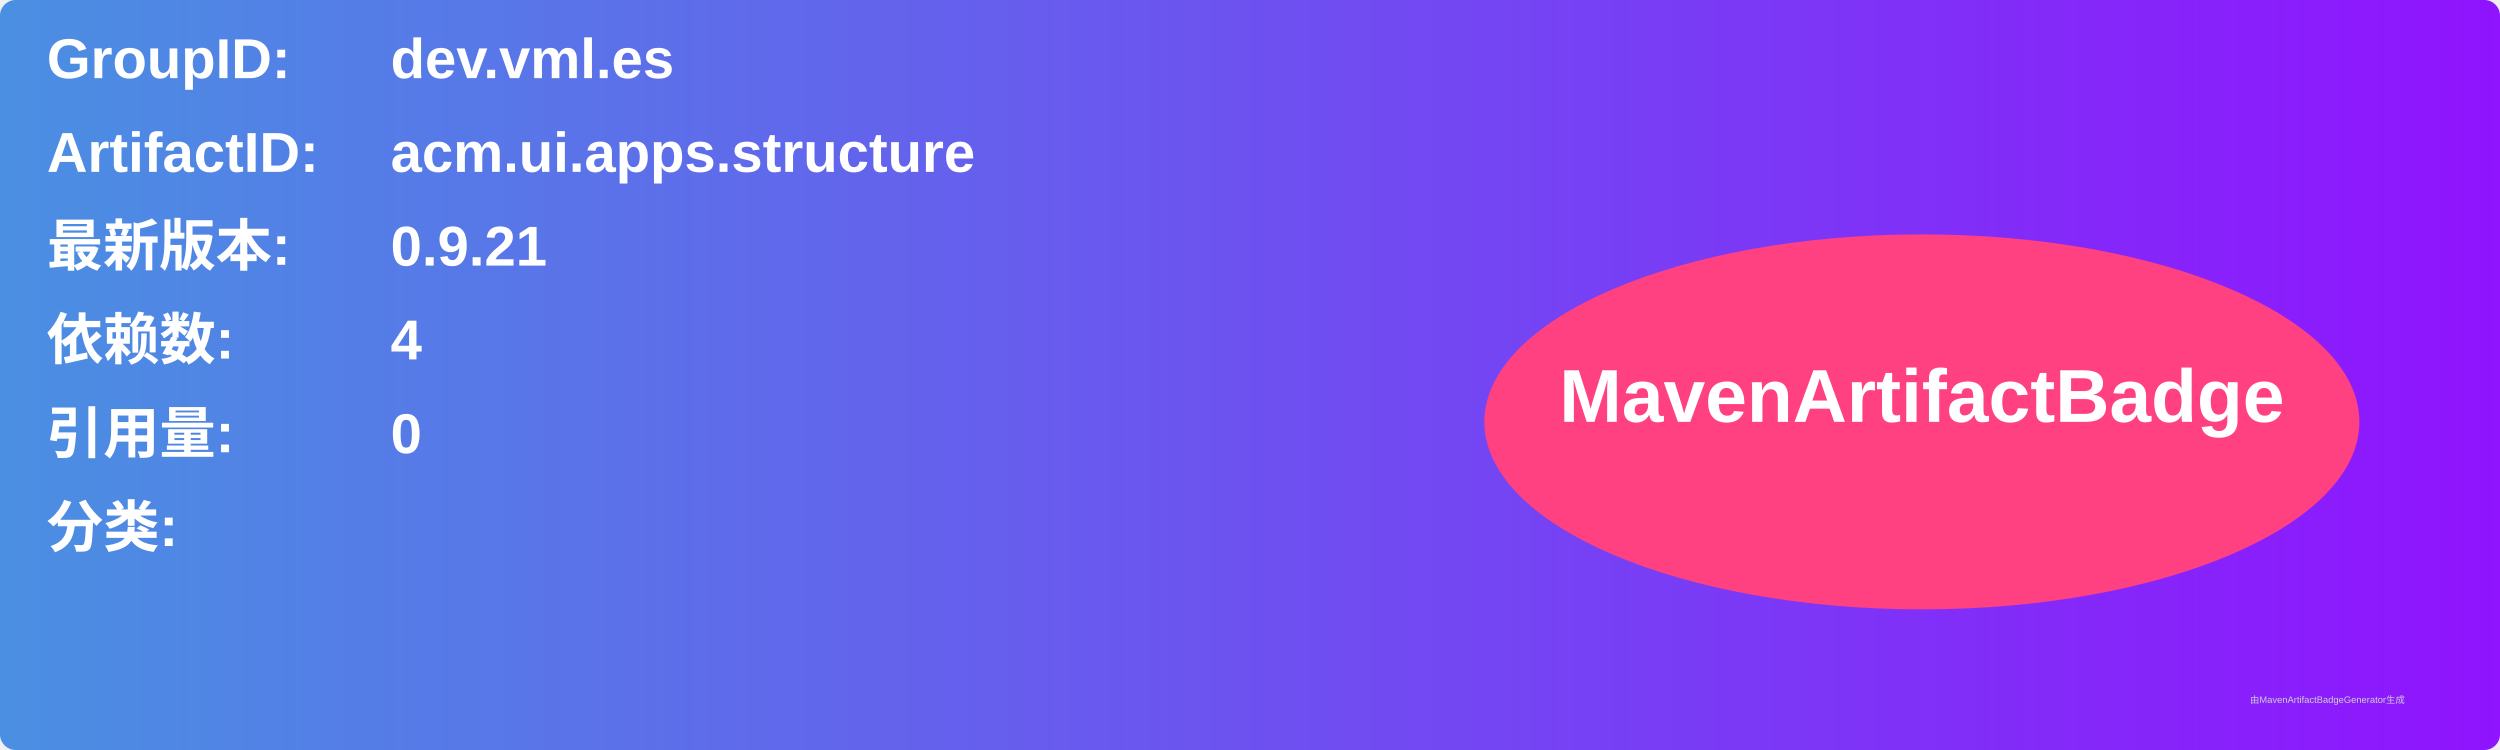
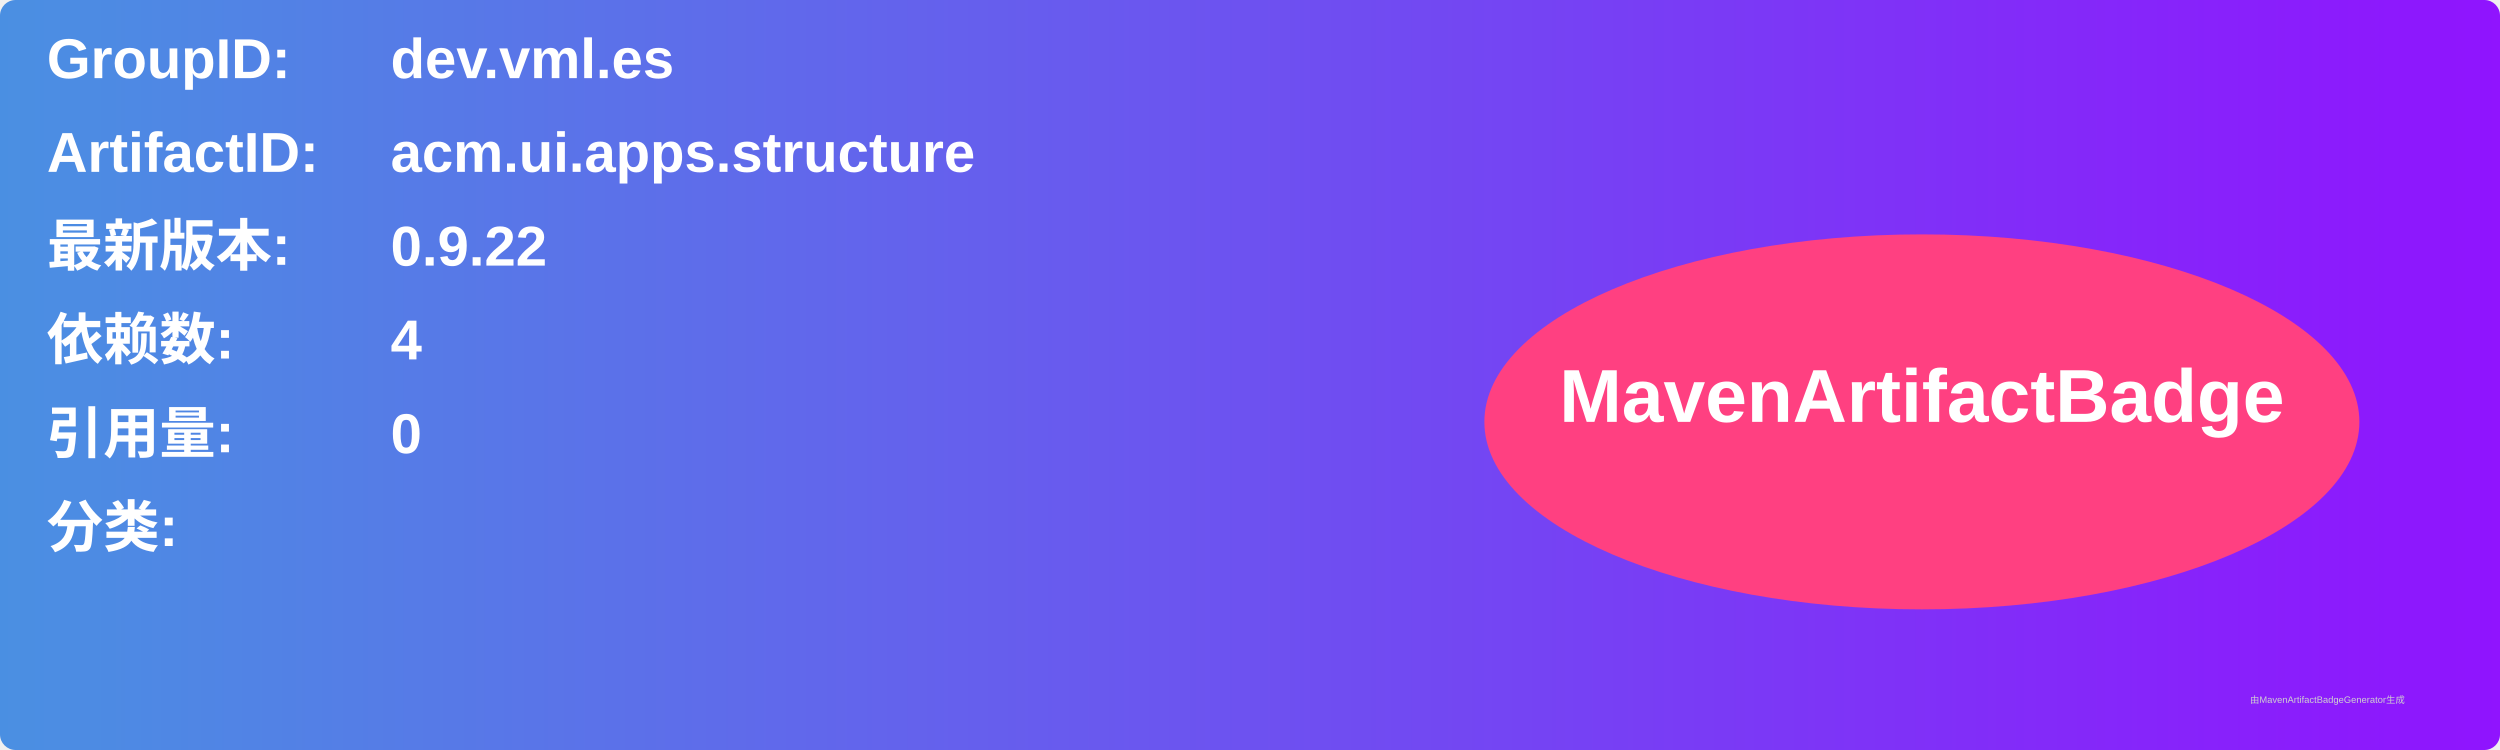
<svg xmlns="http://www.w3.org/2000/svg" width="800" height="240" viewBox="0 0 800 240">
  <linearGradient id="grad" x1="0%" y1="0%" x2="100%" y2="0%">
    <stop offset="0%" stop-color="#4a90e2" />
    <stop offset="100%" stop-color="#9013fe" />
  </linearGradient>
  <rect width="100%" height="100%" rx="5" ry="5" fill="url(#grad)" />
  <g transform="translate(15, 15)">
    <text x="0" y="10" font-family="Arial" font-size="18" fill="white" font-weight="bold" width="260">GroupID:</text>
    <text x="110" y="10" font-family="Arial" font-size="18" fill="white" font-weight="bold" width="460">dev.vml.es</text>
    <text x="0" y="40" font-family="Arial" font-size="18" fill="white" font-weight="bold" width="260">ArtifactID:</text>
    <text x="110" y="40" font-family="Arial" font-size="18" fill="white" font-weight="bold" width="460">acm.ui.apps.structure</text>
    <text x="0" y="70" font-family="Arial" font-size="18" fill="white" font-weight="bold">最新版本:</text>
    <text x="110" y="70" font-family="Arial" font-size="18" fill="white" font-weight="bold">
-       <tspan font-weight="bold">0.9.21</tspan>
+       <tspan font-weight="bold">0.9.22</tspan>
    </text>
    <text x="0" y="100" font-family="Arial" font-size="18" fill="white" font-weight="bold">依赖数: </text>
    <text x="110" y="100" font-family="Arial" font-size="18" fill="white">
      <tspan font-weight="bold">4</tspan>
    </text>
    <text x="0" y="130" font-family="Arial" font-size="18" fill="white" font-weight="bold">引用量: </text>
    <text x="110" y="130" font-family="Arial" font-size="18" fill="white">
      <tspan font-weight="bold">0</tspan>
    </text>
    <text x="0" y="160" font-family="Arial" font-size="18" fill="white" font-weight="bold">分类:</text>
    <text x="10" y="190" font-family="Arial" font-size="10" fill="white">
      <tspan font-weight="bold" />
    </text>
    <ellipse cx="600" cy="120" rx="140" ry="60" fill="#ff4081" />
    <text x="600" y="120" text-anchor="middle" font-family="Arial" font-size="24" fill="white" font-weight="bold">MavenArtifactBadge</text>
  </g>
  <text x="720" y="225" font-family="Arial" font-size="3" fill="#d0d0d0">由MavenArtifactBadgeGenerator生成</text>
</svg>
